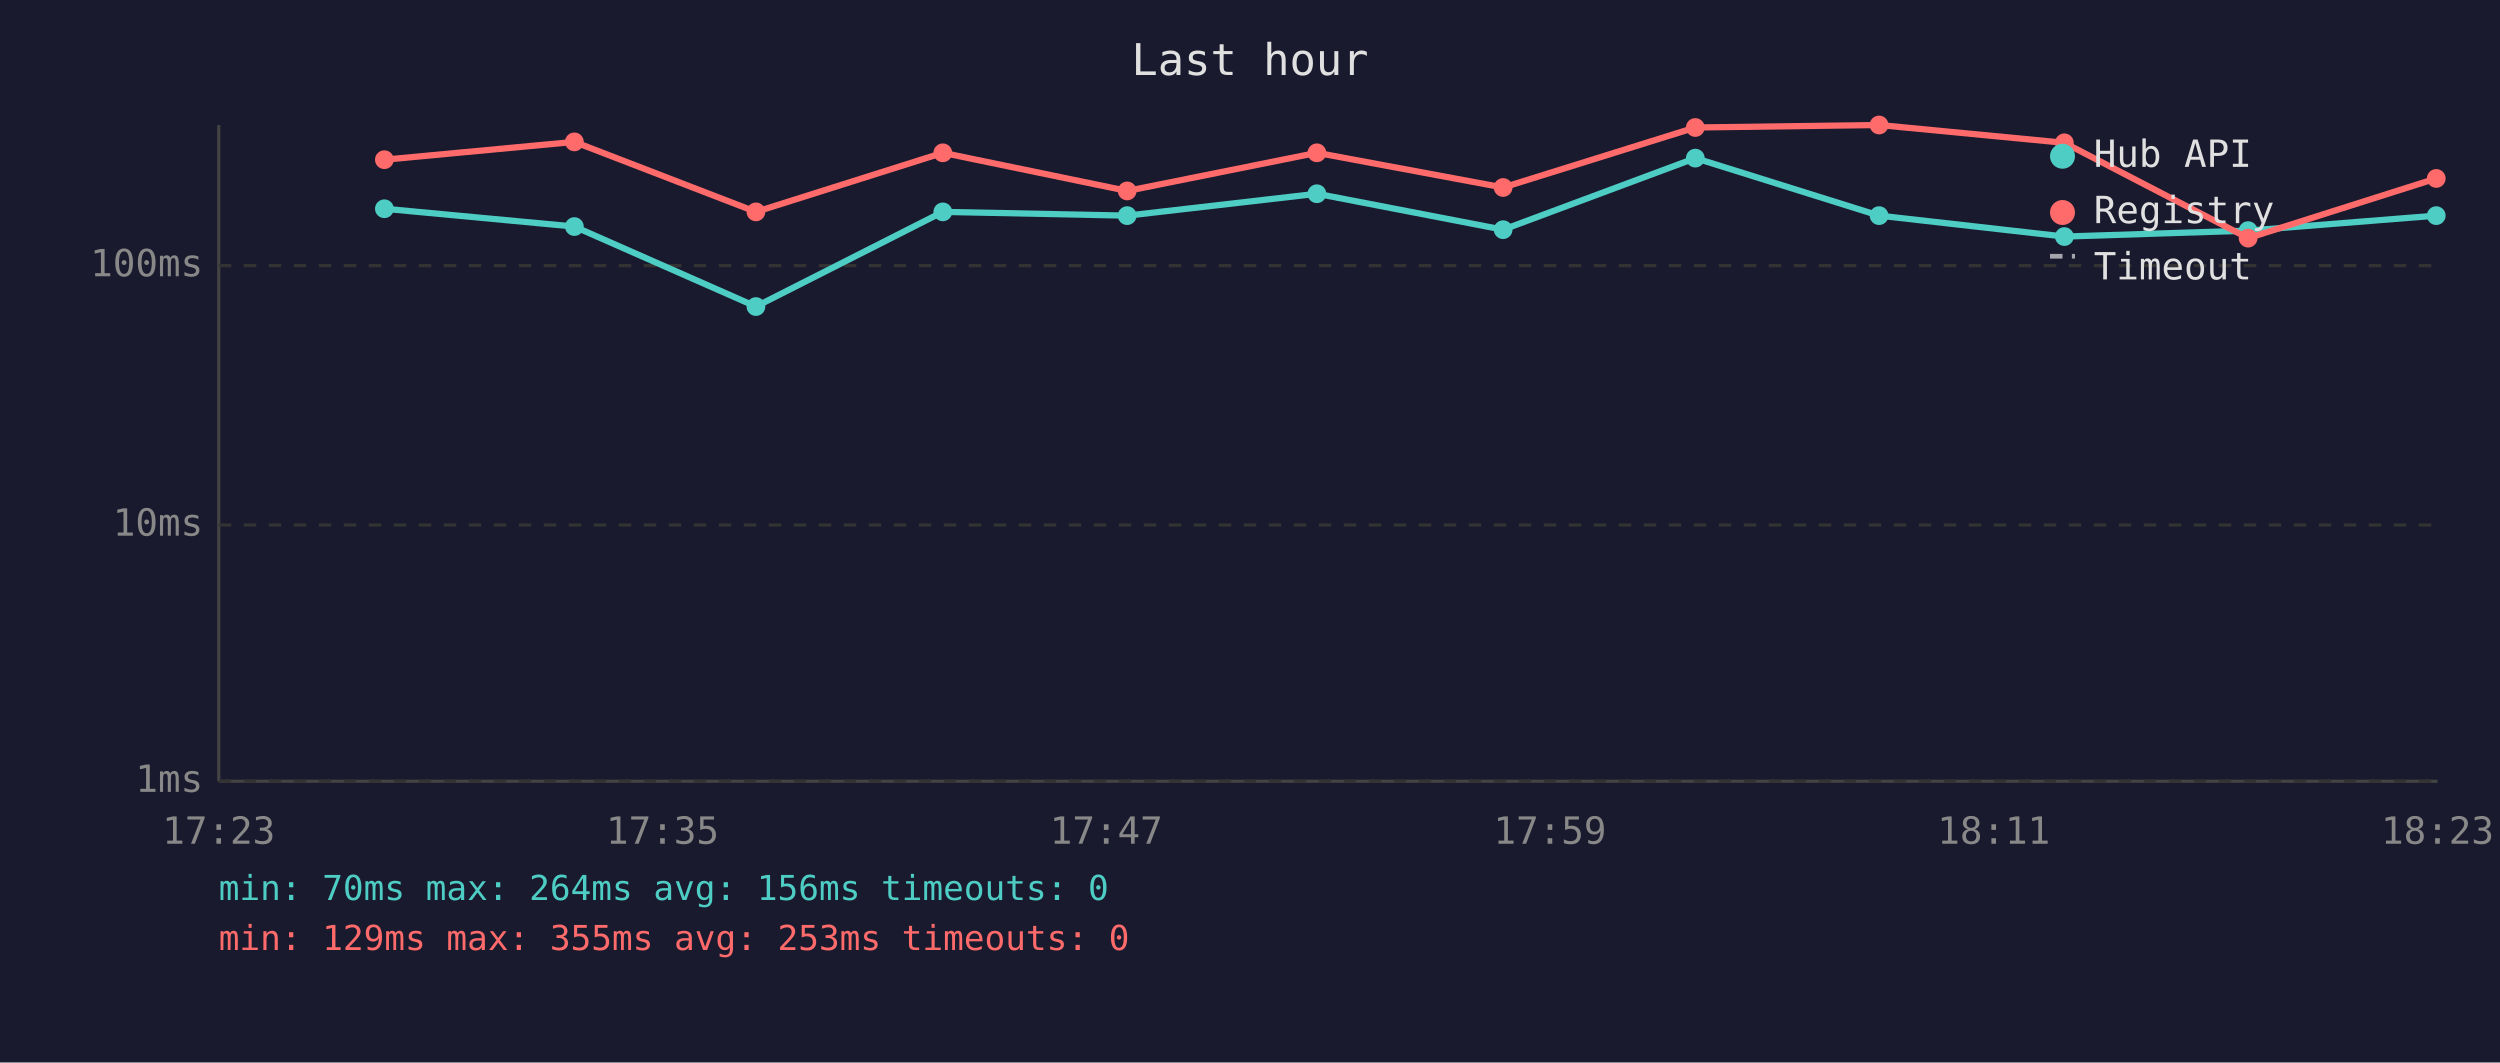
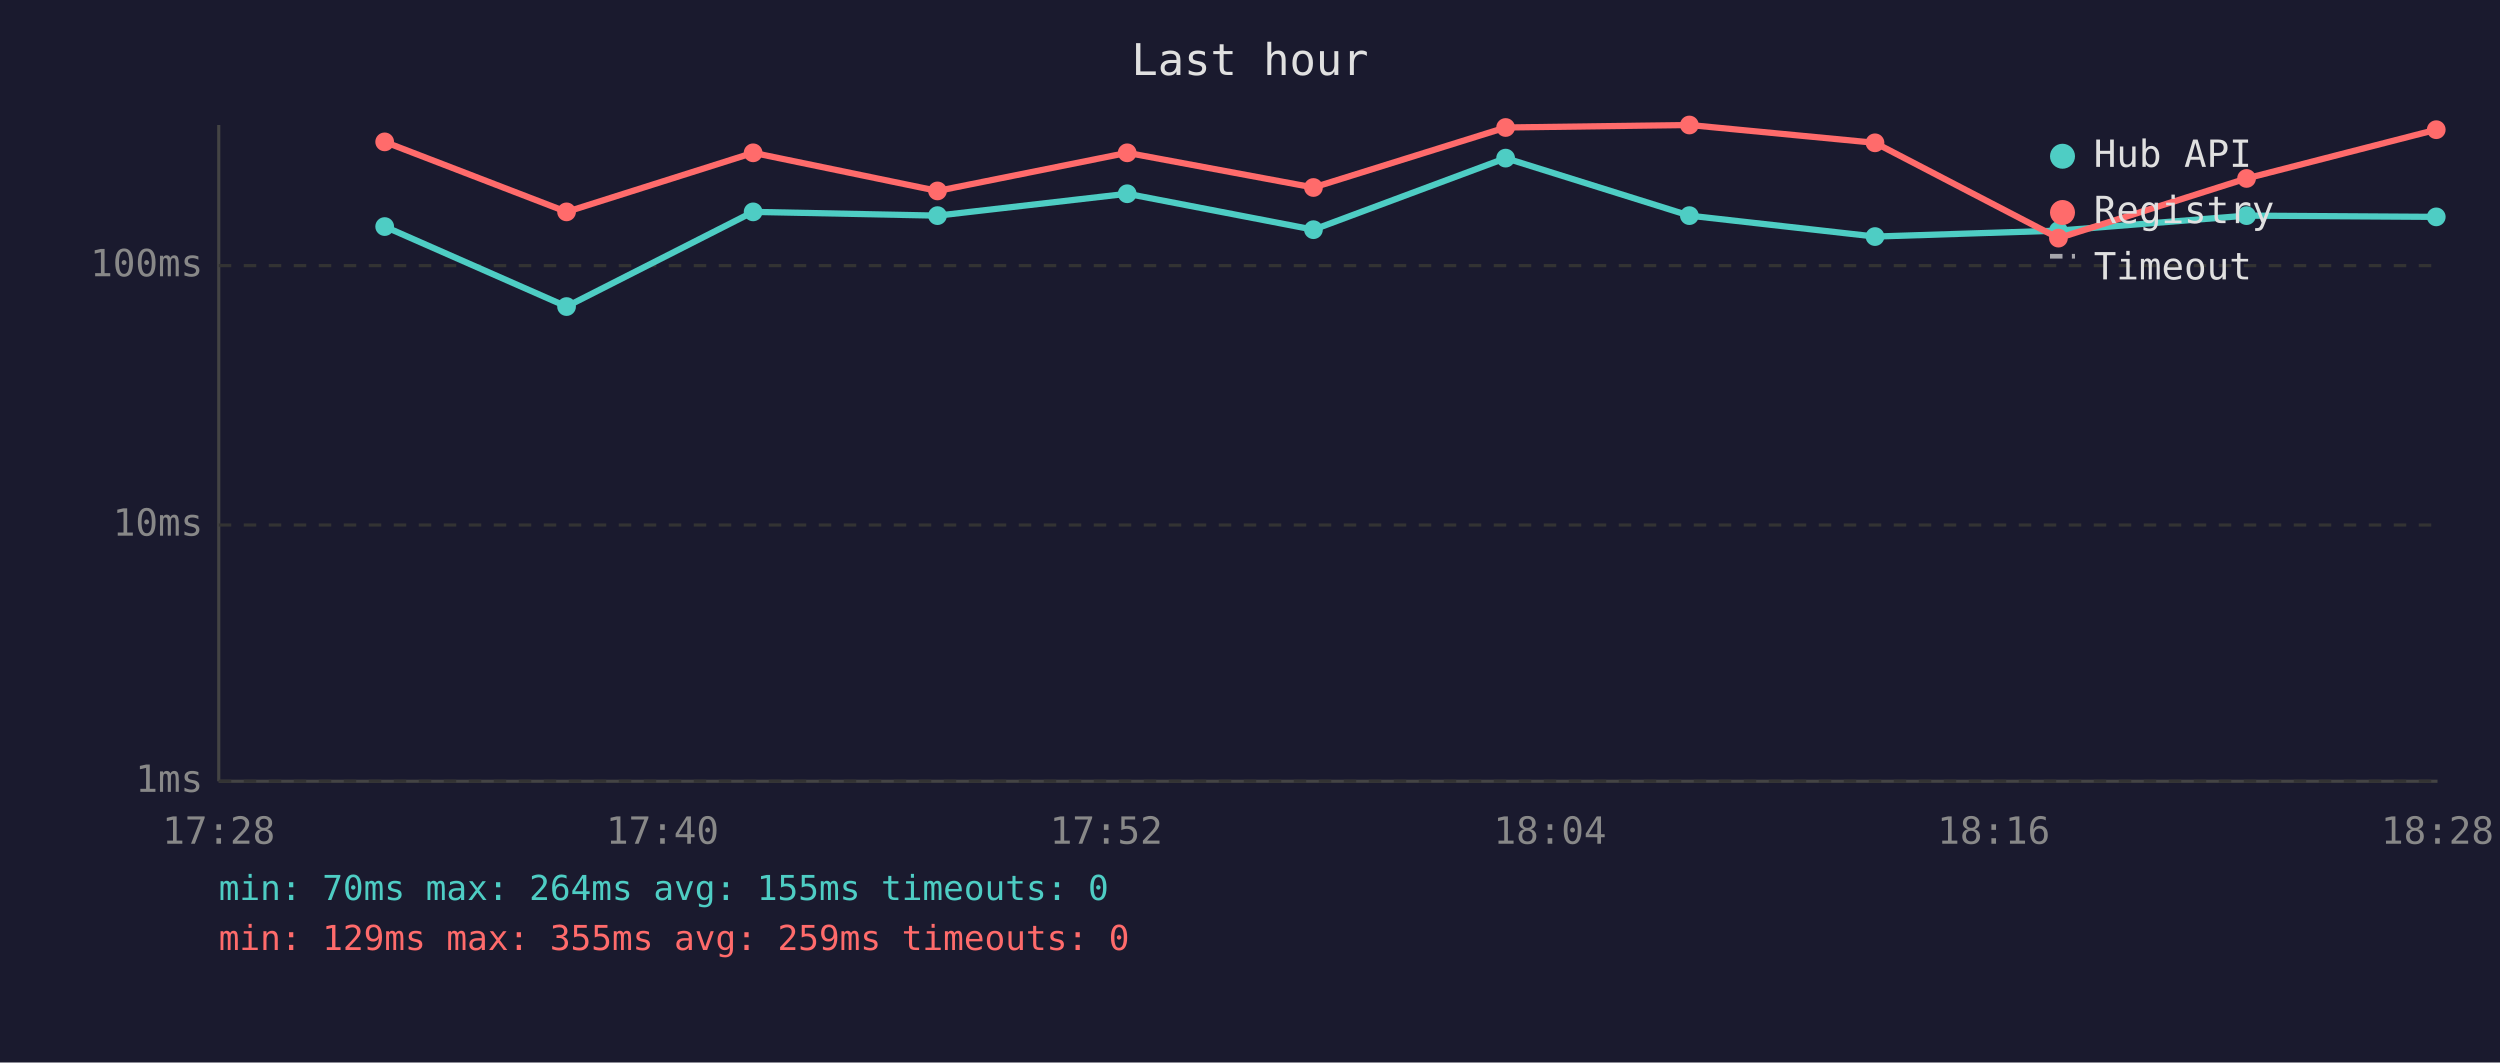
<svg xmlns="http://www.w3.org/2000/svg" viewBox="0 0 800 340" font-family="monospace" font-size="12">
  <rect width="800" height="340" fill="#1a1a2e" />
  <text x="400" y="24" fill="#e0e0e0" font-size="14" text-anchor="middle">Last hour</text>
  <line x1="70" y1="40" x2="70" y2="250" stroke="#444" stroke-width="1" />
  <line x1="70" y1="250" x2="780" y2="250" stroke="#444" stroke-width="1" />
  <line x1="70" y1="250" x2="780" y2="250" stroke="#333" stroke-width="1" stroke-dasharray="4" />
  <text x="65" y="250" fill="#888" text-anchor="end" dominant-baseline="middle">1ms</text>
  <line x1="70" y1="168" x2="780" y2="168" stroke="#333" stroke-width="1" stroke-dasharray="4" />
  <text x="65" y="168" fill="#888" text-anchor="end" dominant-baseline="middle">10ms</text>
  <line x1="70" y1="85" x2="780" y2="85" stroke="#333" stroke-width="1" stroke-dasharray="4" />
  <text x="65" y="85" fill="#888" text-anchor="end" dominant-baseline="middle">100ms</text>
-   <text x="70" y="270" fill="#888" text-anchor="middle">17:23</text>
-   <text x="212" y="270" fill="#888" text-anchor="middle">17:35</text>
-   <text x="354" y="270" fill="#888" text-anchor="middle">17:47</text>
-   <text x="496" y="270" fill="#888" text-anchor="middle">17:59</text>
-   <text x="638" y="270" fill="#888" text-anchor="middle">18:11</text>
-   <text x="780" y="270" fill="#888" text-anchor="middle">18:23</text>
-   <polyline points="123.0,66.8 183.8,72.5 241.9,98.1 301.7,67.8 360.7,69.0 421.4,62.0 481.0,73.5 542.5,50.6 601.3,69.0 660.6,75.7 719.4,73.8 779.6,69.0" fill="none" stroke="#4ecdc4" stroke-width="2" opacity="1" />
-   <circle cx="123.0" cy="66.8" r="3" fill="#4ecdc4" />
-   <circle cx="183.8" cy="72.5" r="3" fill="#4ecdc4" />
-   <circle cx="241.9" cy="98.1" r="3" fill="#4ecdc4" />
-   <circle cx="301.7" cy="67.8" r="3" fill="#4ecdc4" />
-   <circle cx="360.7" cy="69.0" r="3" fill="#4ecdc4" />
-   <circle cx="421.4" cy="62.0" r="3" fill="#4ecdc4" />
-   <circle cx="481.0" cy="73.5" r="3" fill="#4ecdc4" />
-   <circle cx="542.5" cy="50.6" r="3" fill="#4ecdc4" />
-   <circle cx="601.3" cy="69.0" r="3" fill="#4ecdc4" />
-   <circle cx="660.6" cy="75.7" r="3" fill="#4ecdc4" />
-   <circle cx="719.4" cy="73.8" r="3" fill="#4ecdc4" />
-   <circle cx="779.6" cy="69.0" r="3" fill="#4ecdc4" />
-   <polyline points="123.0,51.1 183.8,45.4 241.9,67.8 301.7,48.9 360.7,61.1 421.4,48.9 481.0,60.0 542.5,40.8 601.3,40.0 660.6,45.7 719.4,76.2 779.6,57.1" fill="none" stroke="#ff6b6b" stroke-width="2" opacity="1" />
-   <circle cx="123.0" cy="51.1" r="3" fill="#ff6b6b" />
-   <circle cx="183.8" cy="45.4" r="3" fill="#ff6b6b" />
-   <circle cx="241.9" cy="67.8" r="3" fill="#ff6b6b" />
-   <circle cx="301.7" cy="48.9" r="3" fill="#ff6b6b" />
-   <circle cx="360.7" cy="61.1" r="3" fill="#ff6b6b" />
-   <circle cx="421.4" cy="48.9" r="3" fill="#ff6b6b" />
-   <circle cx="481.0" cy="60.0" r="3" fill="#ff6b6b" />
-   <circle cx="542.5" cy="40.8" r="3" fill="#ff6b6b" />
-   <circle cx="601.3" cy="40.0" r="3" fill="#ff6b6b" />
-   <circle cx="660.6" cy="45.7" r="3" fill="#ff6b6b" />
-   <circle cx="719.4" cy="76.2" r="3" fill="#ff6b6b" />
-   <circle cx="779.6" cy="57.1" r="3" fill="#ff6b6b" />
+   <text x="70" y="270" fill="#888" text-anchor="middle">17:28</text>
+   <text x="212" y="270" fill="#888" text-anchor="middle">17:40</text>
+   <text x="354" y="270" fill="#888" text-anchor="middle">17:52</text>
+   <text x="496" y="270" fill="#888" text-anchor="middle">18:04</text>
+   <text x="638" y="270" fill="#888" text-anchor="middle">18:16</text>
+   <text x="780" y="270" fill="#888" text-anchor="middle">18:28</text>
+   <polyline points="123.1,72.5 181.3,98.1 241.0,67.8 300.0,69.0 360.7,62.0 420.3,73.5 481.8,50.6 540.6,69.0 600.0,75.7 658.7,73.8 718.9,69.0 779.6,69.4" fill="none" stroke="#4ecdc4" stroke-width="2" opacity="1" />
+   <circle cx="123.1" cy="72.5" r="3" fill="#4ecdc4" />
+   <circle cx="181.3" cy="98.1" r="3" fill="#4ecdc4" />
+   <circle cx="241.0" cy="67.8" r="3" fill="#4ecdc4" />
+   <circle cx="300.0" cy="69.0" r="3" fill="#4ecdc4" />
+   <circle cx="360.7" cy="62.0" r="3" fill="#4ecdc4" />
+   <circle cx="420.3" cy="73.5" r="3" fill="#4ecdc4" />
+   <circle cx="481.8" cy="50.6" r="3" fill="#4ecdc4" />
+   <circle cx="540.6" cy="69.0" r="3" fill="#4ecdc4" />
+   <circle cx="600.0" cy="75.7" r="3" fill="#4ecdc4" />
+   <circle cx="658.7" cy="73.8" r="3" fill="#4ecdc4" />
+   <circle cx="718.9" cy="69.0" r="3" fill="#4ecdc4" />
+   <circle cx="779.6" cy="69.4" r="3" fill="#4ecdc4" />
+   <polyline points="123.1,45.4 181.3,67.8 241.0,48.9 300.0,61.1 360.7,48.9 420.3,60.0 481.8,40.8 540.6,40.0 600.0,45.7 658.7,76.2 718.9,57.1 779.6,41.5" fill="none" stroke="#ff6b6b" stroke-width="2" opacity="1" />
+   <circle cx="123.1" cy="45.4" r="3" fill="#ff6b6b" />
+   <circle cx="181.3" cy="67.8" r="3" fill="#ff6b6b" />
+   <circle cx="241.0" cy="48.9" r="3" fill="#ff6b6b" />
+   <circle cx="300.0" cy="61.1" r="3" fill="#ff6b6b" />
+   <circle cx="360.7" cy="48.9" r="3" fill="#ff6b6b" />
+   <circle cx="420.3" cy="60.0" r="3" fill="#ff6b6b" />
+   <circle cx="481.8" cy="40.8" r="3" fill="#ff6b6b" />
+   <circle cx="540.6" cy="40.0" r="3" fill="#ff6b6b" />
+   <circle cx="600.0" cy="45.7" r="3" fill="#ff6b6b" />
+   <circle cx="658.7" cy="76.2" r="3" fill="#ff6b6b" />
+   <circle cx="718.9" cy="57.1" r="3" fill="#ff6b6b" />
+   <circle cx="779.6" cy="41.5" r="3" fill="#ff6b6b" />
  <circle cx="660" cy="50" r="4" fill="#4ecdc4" />
  <text x="670" y="50" fill="#e0e0e0" dominant-baseline="middle">Hub API</text>
  <circle cx="660" cy="68" r="4" fill="#ff6b6b" />
  <text x="670" y="68" fill="#e0e0e0" dominant-baseline="middle">Registry</text>
  <line x1="656" y1="82" x2="664" y2="82" stroke="#e0e0e0" stroke-width="1.5" stroke-dasharray="4,3" opacity="0.7" />
  <text x="670" y="86" fill="#e0e0e0" dominant-baseline="middle">Timeout</text>
-   <text x="70" y="288" fill="#4ecdc4" font-size="11">min: 70ms  max: 264ms  avg: 156ms  timeouts: 0</text>
-   <text x="70" y="304" fill="#ff6b6b" font-size="11">min: 129ms  max: 355ms  avg: 253ms  timeouts: 0</text>
+   <text x="70" y="288" fill="#4ecdc4" font-size="11">min: 70ms  max: 264ms  avg: 155ms  timeouts: 0</text>
+   <text x="70" y="304" fill="#ff6b6b" font-size="11">min: 129ms  max: 355ms  avg: 259ms  timeouts: 0</text>
</svg>
